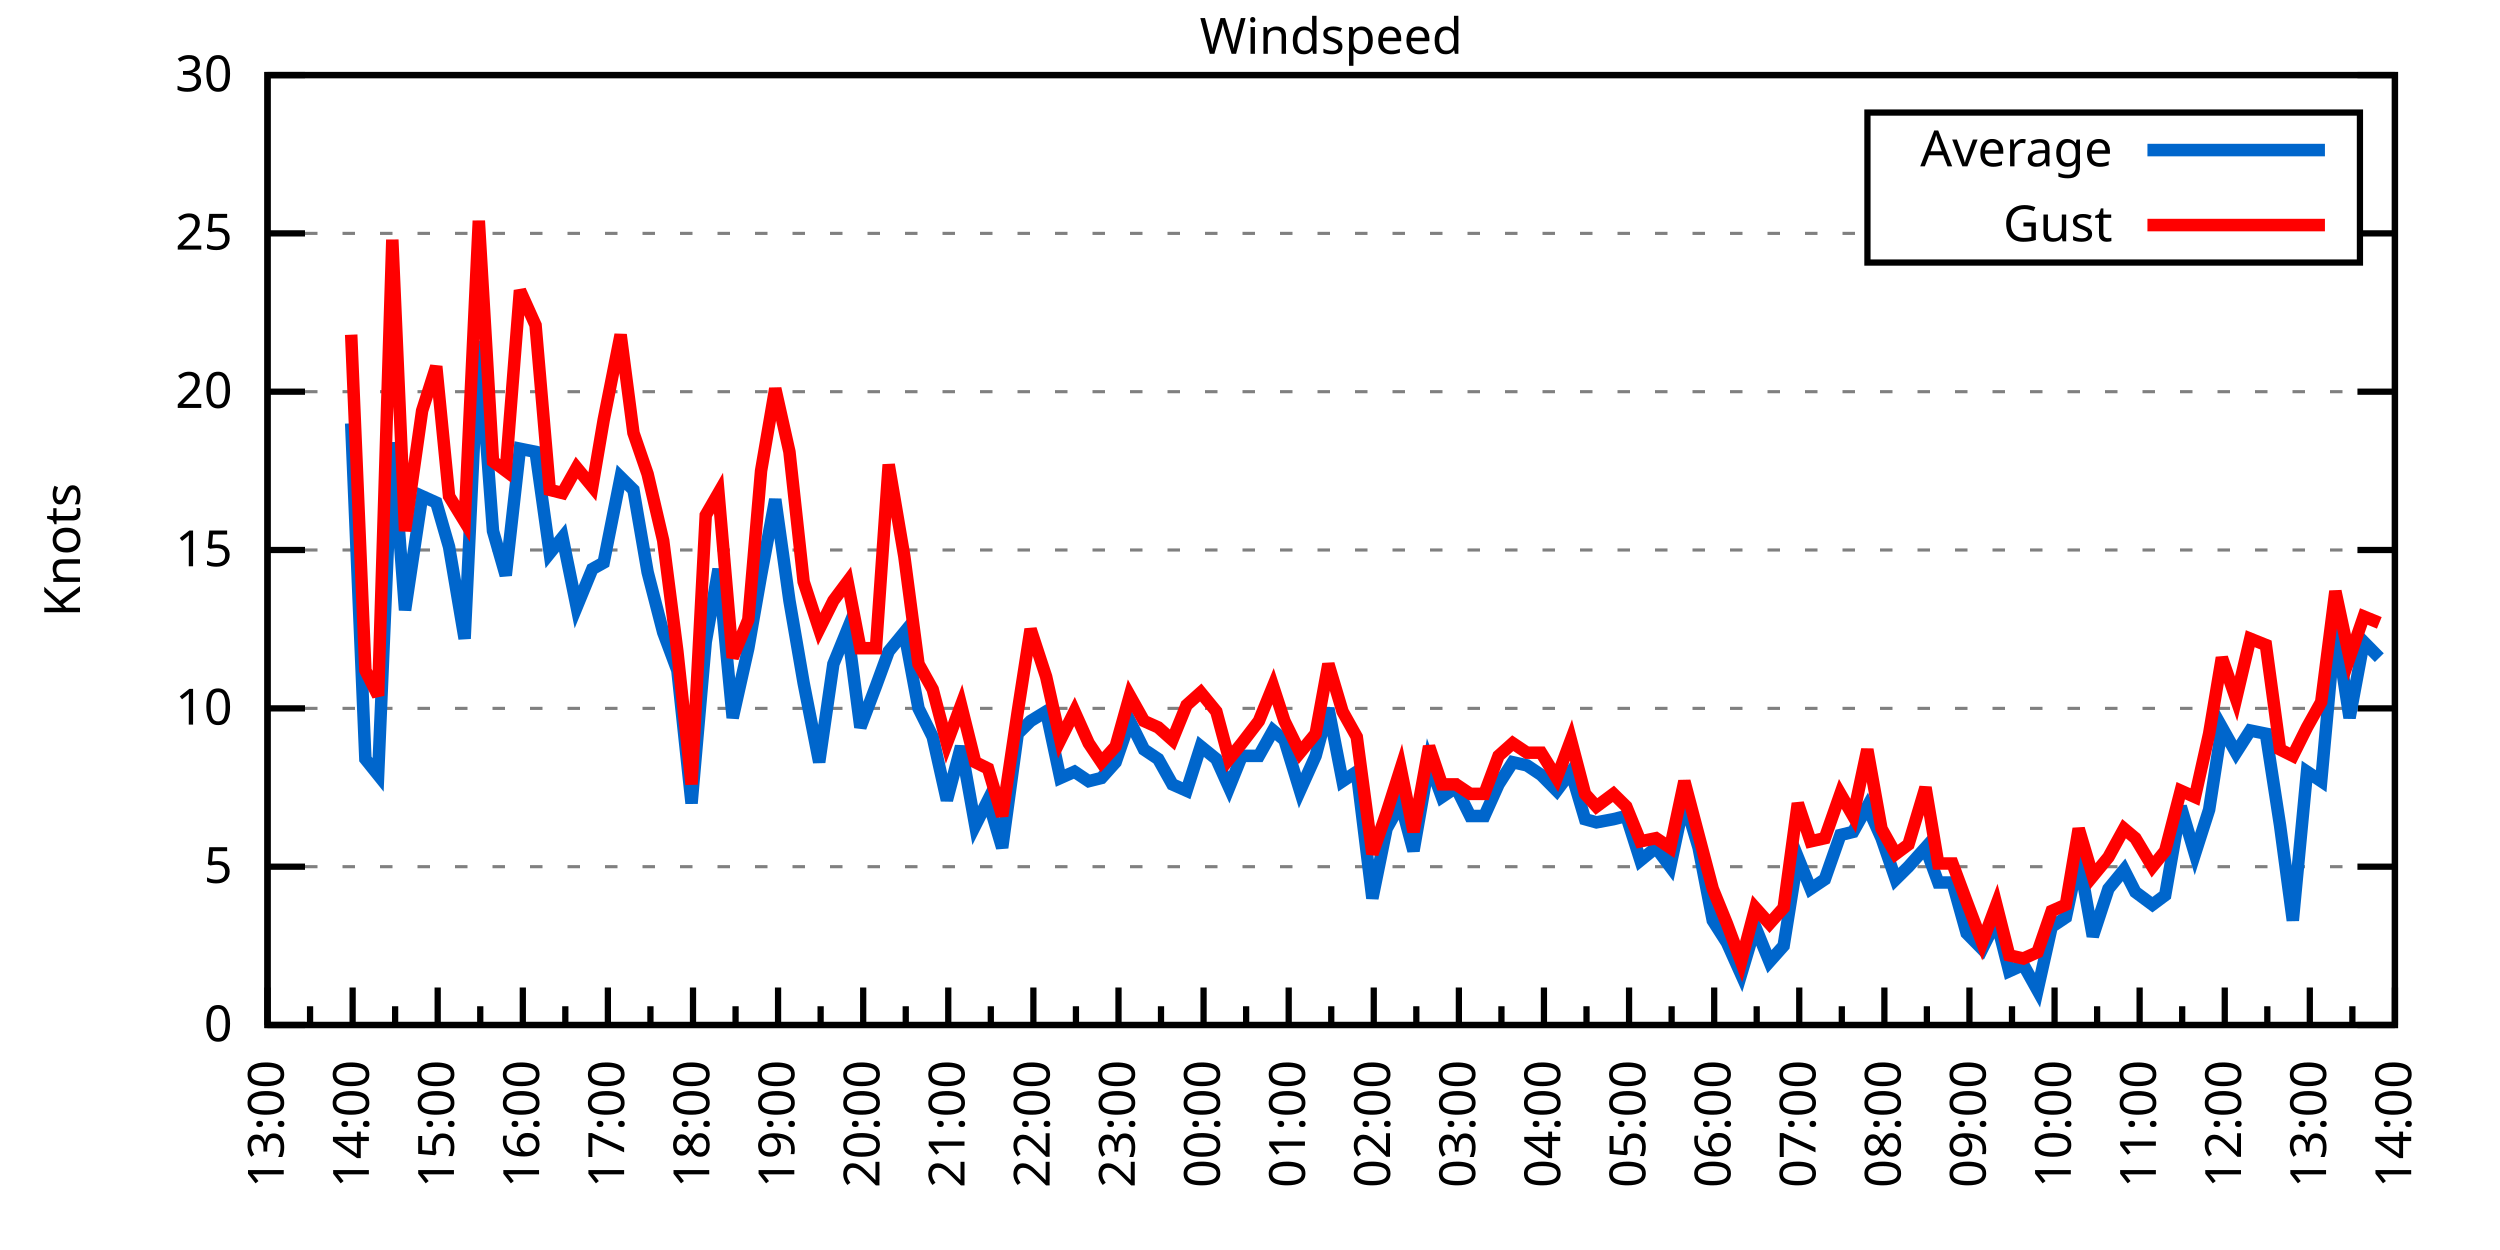
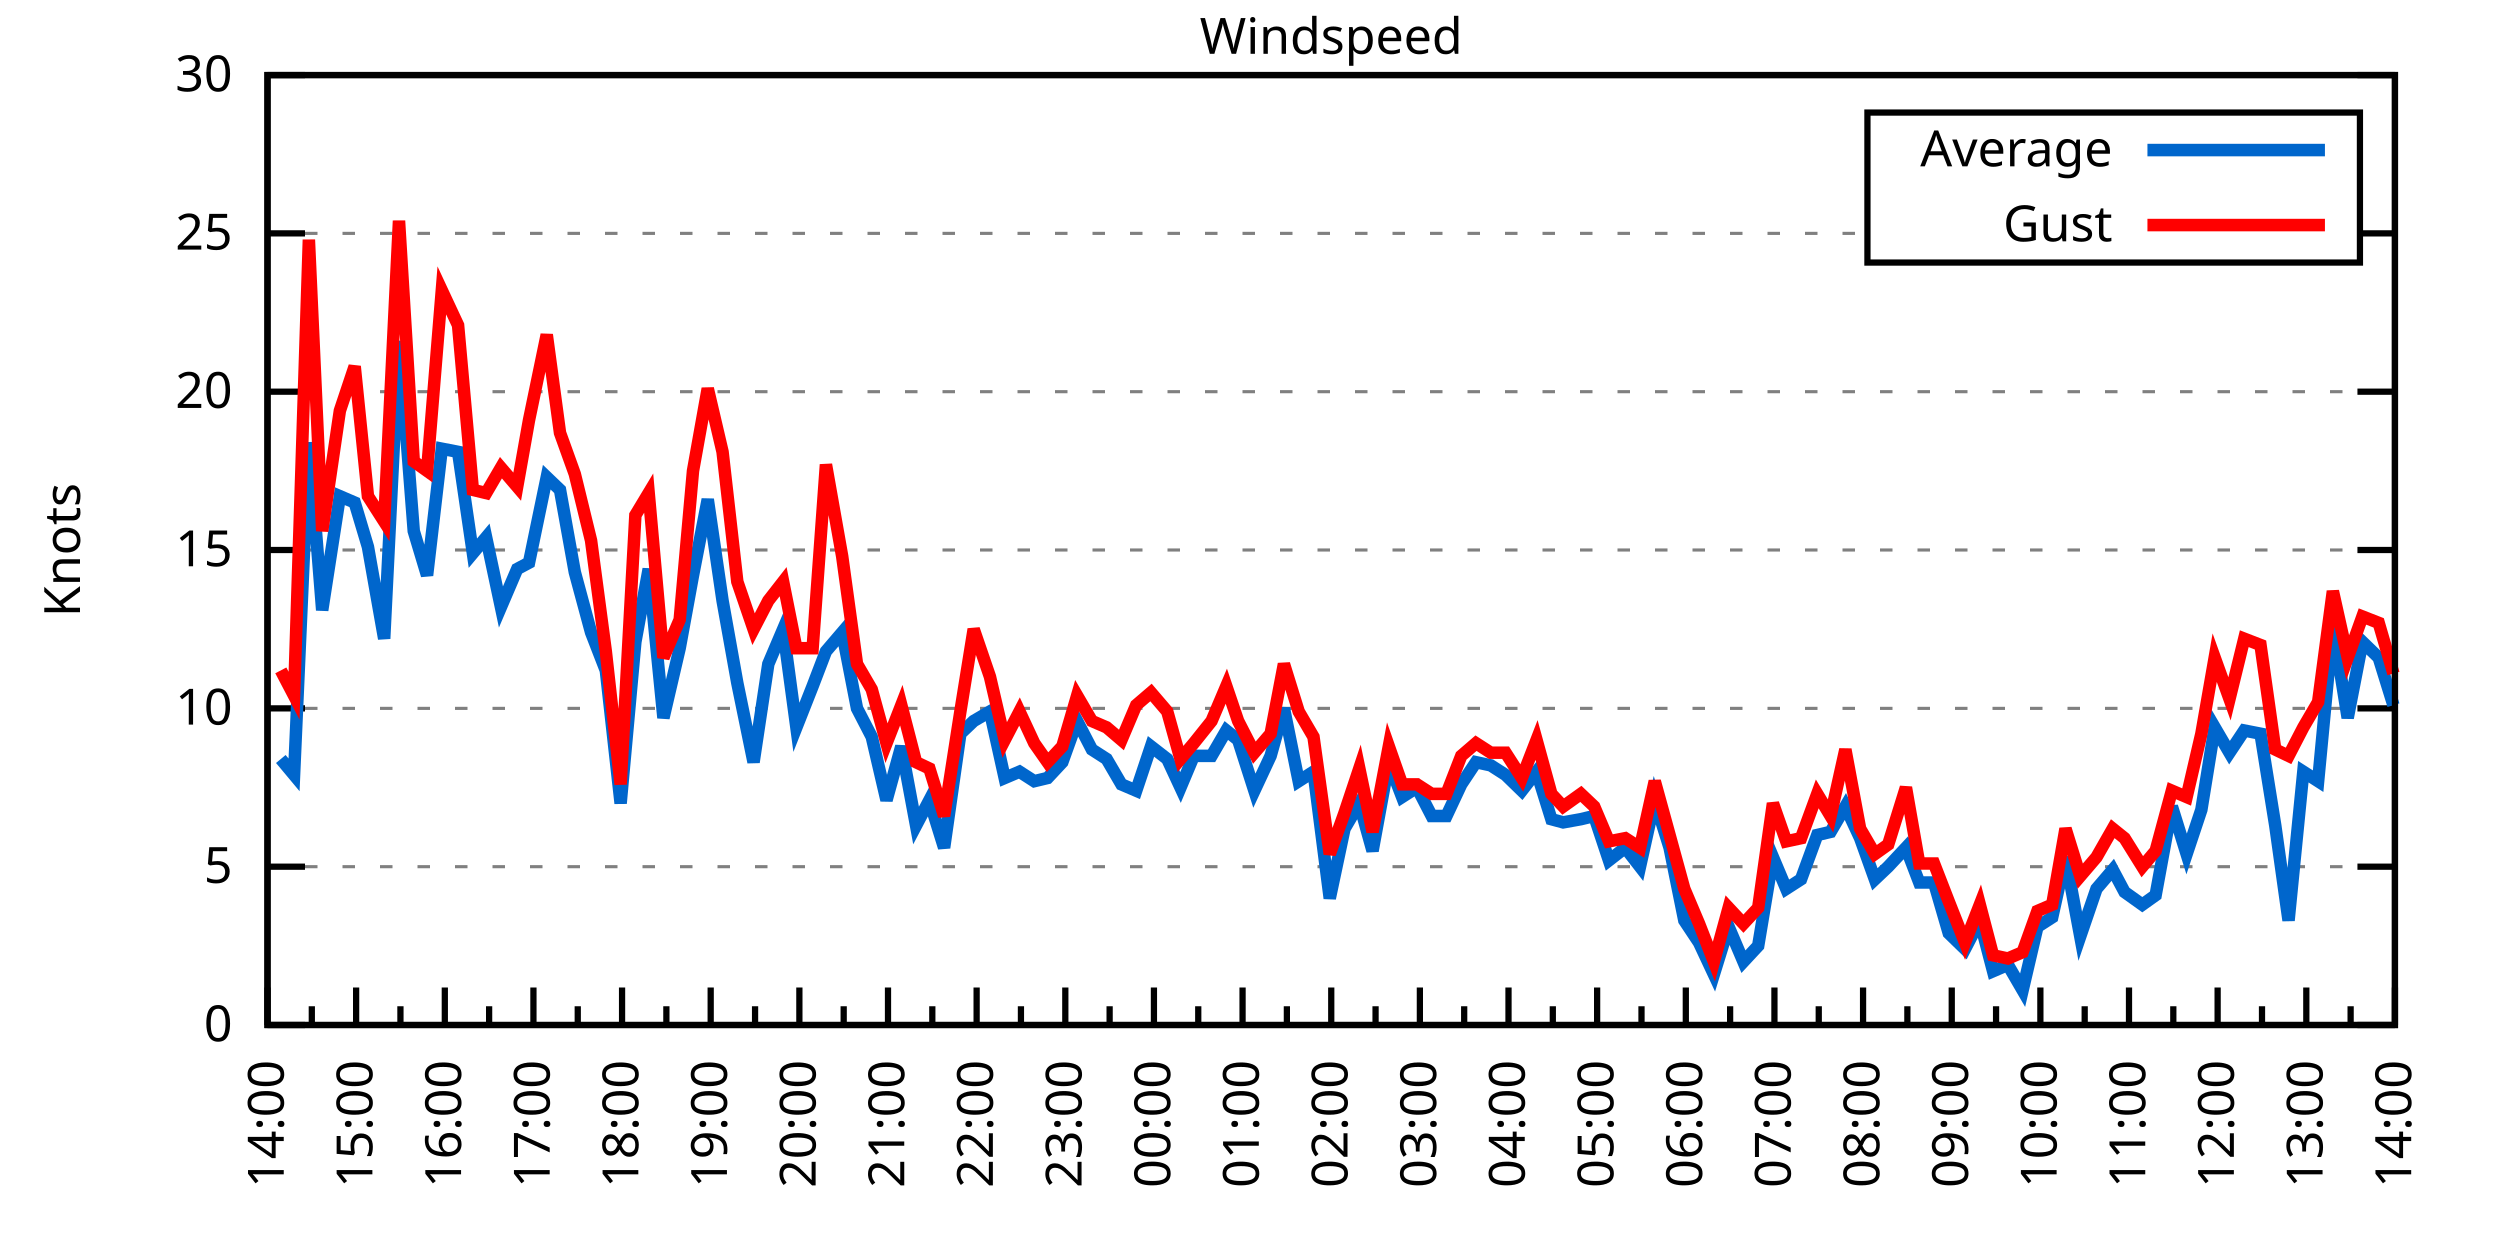
<svg xmlns="http://www.w3.org/2000/svg" xmlns:xlink="http://www.w3.org/1999/xlink" width="400" height="200" viewBox="0 0 400 200">
  <g id="gnuplot_canvas">
    <rect x="0" y="0" width="400" height="200" fill="none" />
    <defs>
      <circle id="gpDot" r="0.5" stroke-width="0.5" stroke="currentColor" />
      <path id="gpPt0" stroke-width="0.333" stroke="currentColor" d="M-1,0 h2 M0,-1 v2" />
      <path id="gpPt1" stroke-width="0.333" stroke="currentColor" d="M-1,-1 L1,1 M1,-1 L-1,1" />
      <path id="gpPt2" stroke-width="0.333" stroke="currentColor" d="M-1,0 L1,0 M0,-1 L0,1 M-1,-1 L1,1 M-1,1 L1,-1" />
      <rect id="gpPt3" stroke-width="0.333" stroke="currentColor" x="-1" y="-1" width="2" height="2" />
      <rect id="gpPt4" stroke-width="0.333" stroke="currentColor" fill="currentColor" x="-1" y="-1" width="2" height="2" />
      <circle id="gpPt5" stroke-width="0.333" stroke="currentColor" cx="0" cy="0" r="1" />
      <use xlink:href="#gpPt5" id="gpPt6" fill="currentColor" stroke="none" />
      <path id="gpPt7" stroke-width="0.333" stroke="currentColor" d="M0,-1.33 L-1.33,0.67 L1.33,0.67 z" />
      <use xlink:href="#gpPt7" id="gpPt8" fill="currentColor" stroke="none" />
      <use xlink:href="#gpPt7" id="gpPt9" stroke="currentColor" transform="rotate(180)" />
      <use xlink:href="#gpPt9" id="gpPt10" fill="currentColor" stroke="none" />
      <use xlink:href="#gpPt3" id="gpPt11" stroke="currentColor" transform="rotate(45)" />
      <use xlink:href="#gpPt11" id="gpPt12" fill="currentColor" stroke="none" />
      <path id="gpPt13" stroke-width="0.333" stroke="currentColor" d="M0,1.330 L1.265,0.411 L0.782,-1.067 L-0.782,-1.076 L-1.265,0.411 z" />
      <use xlink:href="#gpPt13" id="gpPt14" fill="currentColor" stroke="none" />
      <filter id="textbox" filterUnits="objectBoundingBox" x="0" y="0" height="1" width="1">
        <feFlood flood-color="white" flood-opacity="1" result="bgnd" />
        <feComposite in="SourceGraphic" in2="bgnd" operator="atop" />
      </filter>
      <filter id="greybox" filterUnits="objectBoundingBox" x="0" y="0" height="1" width="1">
        <feFlood flood-color="lightgrey" flood-opacity="1" result="grey" />
        <feComposite in="SourceGraphic" in2="grey" operator="atop" />
      </filter>
    </defs>
    <g fill="none" color="white" stroke="currentColor" stroke-width="1.00" stroke-linecap="butt" stroke-linejoin="miter">
</g>
    <g fill="none" color="black" stroke="currentColor" stroke-width="1.00" stroke-linecap="butt" stroke-linejoin="miter">
      <g stroke="none" shape-rendering="crispEdges">
        <polygon fill="rgb(255, 255, 255)" points="42.80,164.00 383.18,164.00 383.18,12.02 42.80,12.02 " />
      </g>
    </g>
    <g fill="none" color="black" stroke="currentColor" stroke-width="1.00" stroke-linecap="butt" stroke-linejoin="miter">
</g>
    <g fill="none" color="black" stroke="black" stroke-width="0.50" stroke-linecap="butt" stroke-linejoin="miter">
</g>
    <g fill="none" color="gray" stroke="currentColor" stroke-width="0.50" stroke-linecap="butt" stroke-linejoin="miter">
      <path stroke="gray" stroke-dasharray="2,4" class="gridline" d="M42.80,164.00 L383.19,164.00  " />
    </g>
    <g fill="none" color="gray" stroke="gray" stroke-width="1.00" stroke-linecap="butt" stroke-linejoin="miter">
</g>
    <g fill="none" color="black" stroke="currentColor" stroke-width="1.00" stroke-linecap="butt" stroke-linejoin="miter">
      <path stroke="black" d="M42.80,164.00 L48.80,164.00 M383.19,164.00 L377.19,164.00  " />
      <g transform="translate(37.20,166.60)" stroke="none" fill="black" font-family="Sans" font-size="8.00" text-anchor="end">
        <text>
          <tspan font-family="Sans"> 0</tspan>
        </text>
      </g>
    </g>
    <g fill="none" color="black" stroke="currentColor" stroke-width="1.00" stroke-linecap="butt" stroke-linejoin="miter">
</g>
    <g fill="none" color="black" stroke="black" stroke-width="0.50" stroke-linecap="butt" stroke-linejoin="miter">
</g>
    <g fill="none" color="gray" stroke="currentColor" stroke-width="0.50" stroke-linecap="butt" stroke-linejoin="miter">
      <path stroke="gray" stroke-dasharray="2,4" class="gridline" d="M42.80,138.67 L383.19,138.67  " />
    </g>
    <g fill="none" color="gray" stroke="gray" stroke-width="1.00" stroke-linecap="butt" stroke-linejoin="miter">
</g>
    <g fill="none" color="black" stroke="currentColor" stroke-width="1.00" stroke-linecap="butt" stroke-linejoin="miter">
      <path stroke="black" d="M42.80,138.67 L48.80,138.67 M383.19,138.67 L377.19,138.67  " />
      <g transform="translate(37.20,141.27)" stroke="none" fill="black" font-family="Sans" font-size="8.00" text-anchor="end">
        <text>
          <tspan font-family="Sans"> 5</tspan>
        </text>
      </g>
    </g>
    <g fill="none" color="black" stroke="currentColor" stroke-width="1.00" stroke-linecap="butt" stroke-linejoin="miter">
</g>
    <g fill="none" color="black" stroke="black" stroke-width="0.50" stroke-linecap="butt" stroke-linejoin="miter">
</g>
    <g fill="none" color="gray" stroke="currentColor" stroke-width="0.50" stroke-linecap="butt" stroke-linejoin="miter">
      <path stroke="gray" stroke-dasharray="2,4" class="gridline" d="M42.80,113.34 L383.19,113.34  " />
    </g>
    <g fill="none" color="gray" stroke="gray" stroke-width="1.00" stroke-linecap="butt" stroke-linejoin="miter">
</g>
    <g fill="none" color="black" stroke="currentColor" stroke-width="1.00" stroke-linecap="butt" stroke-linejoin="miter">
      <path stroke="black" d="M42.80,113.34 L48.80,113.34 M383.19,113.34 L377.19,113.34  " />
      <g transform="translate(37.20,115.94)" stroke="none" fill="black" font-family="Sans" font-size="8.00" text-anchor="end">
        <text>
          <tspan font-family="Sans"> 10</tspan>
        </text>
      </g>
    </g>
    <g fill="none" color="black" stroke="currentColor" stroke-width="1.00" stroke-linecap="butt" stroke-linejoin="miter">
</g>
    <g fill="none" color="black" stroke="black" stroke-width="0.50" stroke-linecap="butt" stroke-linejoin="miter">
</g>
    <g fill="none" color="gray" stroke="currentColor" stroke-width="0.50" stroke-linecap="butt" stroke-linejoin="miter">
      <path stroke="gray" stroke-dasharray="2,4" class="gridline" d="M42.80,88.00 L383.19,88.00  " />
    </g>
    <g fill="none" color="gray" stroke="gray" stroke-width="1.00" stroke-linecap="butt" stroke-linejoin="miter">
</g>
    <g fill="none" color="black" stroke="currentColor" stroke-width="1.00" stroke-linecap="butt" stroke-linejoin="miter">
      <path stroke="black" d="M42.80,88.00 L48.80,88.00 M383.19,88.00 L377.19,88.00  " />
      <g transform="translate(37.20,90.60)" stroke="none" fill="black" font-family="Sans" font-size="8.00" text-anchor="end">
        <text>
          <tspan font-family="Sans"> 15</tspan>
        </text>
      </g>
    </g>
    <g fill="none" color="black" stroke="currentColor" stroke-width="1.00" stroke-linecap="butt" stroke-linejoin="miter">
</g>
    <g fill="none" color="black" stroke="black" stroke-width="0.50" stroke-linecap="butt" stroke-linejoin="miter">
</g>
    <g fill="none" color="gray" stroke="currentColor" stroke-width="0.50" stroke-linecap="butt" stroke-linejoin="miter">
      <path stroke="gray" stroke-dasharray="2,4" class="gridline" d="M42.80,62.67 L383.19,62.67  " />
    </g>
    <g fill="none" color="gray" stroke="gray" stroke-width="1.00" stroke-linecap="butt" stroke-linejoin="miter">
</g>
    <g fill="none" color="black" stroke="currentColor" stroke-width="1.00" stroke-linecap="butt" stroke-linejoin="miter">
      <path stroke="black" d="M42.80,62.67 L48.80,62.67 M383.19,62.67 L377.19,62.67  " />
      <g transform="translate(37.20,65.27)" stroke="none" fill="black" font-family="Sans" font-size="8.00" text-anchor="end">
        <text>
          <tspan font-family="Sans"> 20</tspan>
        </text>
      </g>
    </g>
    <g fill="none" color="black" stroke="currentColor" stroke-width="1.00" stroke-linecap="butt" stroke-linejoin="miter">
</g>
    <g fill="none" color="black" stroke="black" stroke-width="0.50" stroke-linecap="butt" stroke-linejoin="miter">
</g>
    <g fill="none" color="gray" stroke="currentColor" stroke-width="0.50" stroke-linecap="butt" stroke-linejoin="miter">
      <path stroke="gray" stroke-dasharray="2,4" class="gridline" d="M42.80,37.34 L298.79,37.34 M377.59,37.34 L383.19,37.34  " />
    </g>
    <g fill="none" color="gray" stroke="gray" stroke-width="1.00" stroke-linecap="butt" stroke-linejoin="miter">
</g>
    <g fill="none" color="black" stroke="currentColor" stroke-width="1.00" stroke-linecap="butt" stroke-linejoin="miter">
      <path stroke="black" d="M42.80,37.34 L48.80,37.34 M383.19,37.34 L377.19,37.34  " />
      <g transform="translate(37.20,39.94)" stroke="none" fill="black" font-family="Sans" font-size="8.00" text-anchor="end">
        <text>
          <tspan font-family="Sans"> 25</tspan>
        </text>
      </g>
    </g>
    <g fill="none" color="black" stroke="currentColor" stroke-width="1.00" stroke-linecap="butt" stroke-linejoin="miter">
</g>
    <g fill="none" color="black" stroke="black" stroke-width="0.50" stroke-linecap="butt" stroke-linejoin="miter">
</g>
    <g fill="none" color="gray" stroke="currentColor" stroke-width="0.50" stroke-linecap="butt" stroke-linejoin="miter">
      <path stroke="gray" stroke-dasharray="2,4" class="gridline" d="M42.80,12.01 L383.19,12.01  " />
    </g>
    <g fill="none" color="gray" stroke="gray" stroke-width="1.00" stroke-linecap="butt" stroke-linejoin="miter">
</g>
    <g fill="none" color="black" stroke="currentColor" stroke-width="1.00" stroke-linecap="butt" stroke-linejoin="miter">
      <path stroke="black" d="M42.80,12.01 L48.80,12.01 M383.19,12.01 L377.19,12.01  " />
      <g transform="translate(37.20,14.61)" stroke="none" fill="black" font-family="Sans" font-size="8.00" text-anchor="end">
        <text>
          <tspan font-family="Sans"> 30</tspan>
        </text>
      </g>
    </g>
    <g fill="none" color="black" stroke="currentColor" stroke-width="1.00" stroke-linecap="butt" stroke-linejoin="miter">
      <path stroke="black" d="M42.80,164.00 L42.80,158.00  " />
      <g transform="translate(45.40,169.60) rotate(270)" stroke="none" fill="black" font-family="Sans" font-size="8.00" text-anchor="end">
        <text>
+           <tspan font-family="Sans">14:00</tspan>
+         </text>
+       </g>
+     </g>
+     <g fill="none" color="black" stroke="currentColor" stroke-width="1.00" stroke-linecap="butt" stroke-linejoin="miter">
+       <path stroke="black" d="M49.89,164.00 L49.89,161.00 M56.98,164.00 L56.98,158.00  " />
+       <g transform="translate(59.58,169.60) rotate(270)" stroke="none" fill="black" font-family="Sans" font-size="8.00" text-anchor="end">
+         <text>
+           <tspan font-family="Sans">15:00</tspan>
+         </text>
+       </g>
+     </g>
+     <g fill="none" color="black" stroke="currentColor" stroke-width="1.00" stroke-linecap="butt" stroke-linejoin="miter">
+       <path stroke="black" d="M64.07,164.00 L64.07,161.00 M71.17,164.00 L71.17,158.00  " />
+       <g transform="translate(73.77,169.60) rotate(270)" stroke="none" fill="black" font-family="Sans" font-size="8.00" text-anchor="end">
+         <text>
+           <tspan font-family="Sans">16:00</tspan>
+         </text>
+       </g>
+     </g>
+     <g fill="none" color="black" stroke="currentColor" stroke-width="1.00" stroke-linecap="butt" stroke-linejoin="miter">
+       <path stroke="black" d="M78.26,164.00 L78.26,161.00 M85.35,164.00 L85.35,158.00  " />
+       <g transform="translate(87.95,169.60) rotate(270)" stroke="none" fill="black" font-family="Sans" font-size="8.00" text-anchor="end">
+         <text>
+           <tspan font-family="Sans">17:00</tspan>
+         </text>
+       </g>
+     </g>
+     <g fill="none" color="black" stroke="currentColor" stroke-width="1.00" stroke-linecap="butt" stroke-linejoin="miter">
+       <path stroke="black" d="M92.44,164.00 L92.44,161.00 M99.53,164.00 L99.53,158.00  " />
+       <g transform="translate(102.13,169.60) rotate(270)" stroke="none" fill="black" font-family="Sans" font-size="8.00" text-anchor="end">
+         <text>
+           <tspan font-family="Sans">18:00</tspan>
+         </text>
+       </g>
+     </g>
+     <g fill="none" color="black" stroke="currentColor" stroke-width="1.00" stroke-linecap="butt" stroke-linejoin="miter">
+       <path stroke="black" d="M106.62,164.00 L106.62,161.00 M113.71,164.00 L113.71,158.00  " />
+       <g transform="translate(116.31,169.60) rotate(270)" stroke="none" fill="black" font-family="Sans" font-size="8.00" text-anchor="end">
+         <text>
+           <tspan font-family="Sans">19:00</tspan>
+         </text>
+       </g>
+     </g>
+     <g fill="none" color="black" stroke="currentColor" stroke-width="1.00" stroke-linecap="butt" stroke-linejoin="miter">
+       <path stroke="black" d="M120.81,164.00 L120.81,161.00 M127.90,164.00 L127.90,158.00  " />
+       <g transform="translate(130.50,169.60) rotate(270)" stroke="none" fill="black" font-family="Sans" font-size="8.00" text-anchor="end">
+         <text>
+           <tspan font-family="Sans">20:00</tspan>
+         </text>
+       </g>
+     </g>
+     <g fill="none" color="black" stroke="currentColor" stroke-width="1.00" stroke-linecap="butt" stroke-linejoin="miter">
+       <path stroke="black" d="M134.99,164.00 L134.99,161.00 M142.08,164.00 L142.08,158.00  " />
+       <g transform="translate(144.68,169.60) rotate(270)" stroke="none" fill="black" font-family="Sans" font-size="8.00" text-anchor="end">
+         <text>
+           <tspan font-family="Sans">21:00</tspan>
+         </text>
+       </g>
+     </g>
+     <g fill="none" color="black" stroke="currentColor" stroke-width="1.00" stroke-linecap="butt" stroke-linejoin="miter">
+       <path stroke="black" d="M149.17,164.00 L149.17,161.00 M156.26,164.00 L156.26,158.00  " />
+       <g transform="translate(158.86,169.60) rotate(270)" stroke="none" fill="black" font-family="Sans" font-size="8.00" text-anchor="end">
+         <text>
+           <tspan font-family="Sans">22:00</tspan>
+         </text>
+       </g>
+     </g>
+     <g fill="none" color="black" stroke="currentColor" stroke-width="1.00" stroke-linecap="butt" stroke-linejoin="miter">
+       <path stroke="black" d="M163.35,164.00 L163.35,161.00 M170.45,164.00 L170.45,158.00  " />
+       <g transform="translate(173.05,169.60) rotate(270)" stroke="none" fill="black" font-family="Sans" font-size="8.00" text-anchor="end">
+         <text>
+           <tspan font-family="Sans">23:00</tspan>
+         </text>
+       </g>
+     </g>
+     <g fill="none" color="black" stroke="currentColor" stroke-width="1.00" stroke-linecap="butt" stroke-linejoin="miter">
+       <path stroke="black" d="M177.54,164.00 L177.54,161.00 M184.63,164.00 L184.63,158.00  " />
+       <g transform="translate(187.23,169.60) rotate(270)" stroke="none" fill="black" font-family="Sans" font-size="8.00" text-anchor="end">
+         <text>
+           <tspan font-family="Sans">00:00</tspan>
+         </text>
+       </g>
+     </g>
+     <g fill="none" color="black" stroke="currentColor" stroke-width="1.00" stroke-linecap="butt" stroke-linejoin="miter">
+       <path stroke="black" d="M191.72,164.00 L191.72,161.00 M198.81,164.00 L198.81,158.00  " />
+       <g transform="translate(201.41,169.60) rotate(270)" stroke="none" fill="black" font-family="Sans" font-size="8.00" text-anchor="end">
+         <text>
+           <tspan font-family="Sans">01:00</tspan>
+         </text>
+       </g>
+     </g>
+     <g fill="none" color="black" stroke="currentColor" stroke-width="1.00" stroke-linecap="butt" stroke-linejoin="miter">
+       <path stroke="black" d="M205.90,164.00 L205.90,161.00 M213.00,164.00 L213.00,158.00  " />
+       <g transform="translate(215.60,169.60) rotate(270)" stroke="none" fill="black" font-family="Sans" font-size="8.00" text-anchor="end">
+         <text>
+           <tspan font-family="Sans">02:00</tspan>
+         </text>
+       </g>
+     </g>
+     <g fill="none" color="black" stroke="currentColor" stroke-width="1.00" stroke-linecap="butt" stroke-linejoin="miter">
+       <path stroke="black" d="M220.09,164.00 L220.09,161.00 M227.18,164.00 L227.18,158.00  " />
+       <g transform="translate(229.78,169.60) rotate(270)" stroke="none" fill="black" font-family="Sans" font-size="8.00" text-anchor="end">
+         <text>
+           <tspan font-family="Sans">03:00</tspan>
+         </text>
+       </g>
+     </g>
+     <g fill="none" color="black" stroke="currentColor" stroke-width="1.00" stroke-linecap="butt" stroke-linejoin="miter">
+       <path stroke="black" d="M234.27,164.00 L234.27,161.00 M241.36,164.00 L241.36,158.00  " />
+       <g transform="translate(243.96,169.60) rotate(270)" stroke="none" fill="black" font-family="Sans" font-size="8.00" text-anchor="end">
+         <text>
+           <tspan font-family="Sans">04:00</tspan>
+         </text>
+       </g>
+     </g>
+     <g fill="none" color="black" stroke="currentColor" stroke-width="1.00" stroke-linecap="butt" stroke-linejoin="miter">
+       <path stroke="black" d="M248.45,164.00 L248.45,161.00 M255.54,164.00 L255.54,158.00  " />
+       <g transform="translate(258.14,169.60) rotate(270)" stroke="none" fill="black" font-family="Sans" font-size="8.00" text-anchor="end">
+         <text>
+           <tspan font-family="Sans">05:00</tspan>
+         </text>
+       </g>
+     </g>
+     <g fill="none" color="black" stroke="currentColor" stroke-width="1.00" stroke-linecap="butt" stroke-linejoin="miter">
+       <path stroke="black" d="M262.64,164.00 L262.64,161.00 M269.73,164.00 L269.73,158.00  " />
+       <g transform="translate(272.33,169.60) rotate(270)" stroke="none" fill="black" font-family="Sans" font-size="8.00" text-anchor="end">
+         <text>
+           <tspan font-family="Sans">06:00</tspan>
+         </text>
+       </g>
+     </g>
+     <g fill="none" color="black" stroke="currentColor" stroke-width="1.00" stroke-linecap="butt" stroke-linejoin="miter">
+       <path stroke="black" d="M276.82,164.00 L276.82,161.00 M283.91,164.00 L283.91,158.00  " />
+       <g transform="translate(286.51,169.60) rotate(270)" stroke="none" fill="black" font-family="Sans" font-size="8.00" text-anchor="end">
+         <text>
+           <tspan font-family="Sans">07:00</tspan>
+         </text>
+       </g>
+     </g>
+     <g fill="none" color="black" stroke="currentColor" stroke-width="1.00" stroke-linecap="butt" stroke-linejoin="miter">
+       <path stroke="black" d="M291.00,164.00 L291.00,161.00 M298.09,164.00 L298.09,158.00  " />
+       <g transform="translate(300.69,169.60) rotate(270)" stroke="none" fill="black" font-family="Sans" font-size="8.00" text-anchor="end">
+         <text>
+           <tspan font-family="Sans">08:00</tspan>
+         </text>
+       </g>
+     </g>
+     <g fill="none" color="black" stroke="currentColor" stroke-width="1.00" stroke-linecap="butt" stroke-linejoin="miter">
+       <path stroke="black" d="M305.18,164.00 L305.18,161.00 M312.28,164.00 L312.28,158.00  " />
+       <g transform="translate(314.88,169.60) rotate(270)" stroke="none" fill="black" font-family="Sans" font-size="8.00" text-anchor="end">
+         <text>
+           <tspan font-family="Sans">09:00</tspan>
+         </text>
+       </g>
+     </g>
+     <g fill="none" color="black" stroke="currentColor" stroke-width="1.00" stroke-linecap="butt" stroke-linejoin="miter">
+       <path stroke="black" d="M319.37,164.00 L319.37,161.00 M326.46,164.00 L326.46,158.00  " />
+       <g transform="translate(329.06,169.60) rotate(270)" stroke="none" fill="black" font-family="Sans" font-size="8.00" text-anchor="end">
+         <text>
+           <tspan font-family="Sans">10:00</tspan>
+         </text>
+       </g>
+     </g>
+     <g fill="none" color="black" stroke="currentColor" stroke-width="1.00" stroke-linecap="butt" stroke-linejoin="miter">
+       <path stroke="black" d="M333.55,164.00 L333.55,161.00 M340.64,164.00 L340.64,158.00  " />
+       <g transform="translate(343.24,169.60) rotate(270)" stroke="none" fill="black" font-family="Sans" font-size="8.00" text-anchor="end">
+         <text>
+           <tspan font-family="Sans">11:00</tspan>
+         </text>
+       </g>
+     </g>
+     <g fill="none" color="black" stroke="currentColor" stroke-width="1.00" stroke-linecap="butt" stroke-linejoin="miter">
+       <path stroke="black" d="M347.73,164.00 L347.73,161.00 M354.82,164.00 L354.82,158.00  " />
+       <g transform="translate(357.42,169.60) rotate(270)" stroke="none" fill="black" font-family="Sans" font-size="8.00" text-anchor="end">
+         <text>
+           <tspan font-family="Sans">12:00</tspan>
+         </text>
+       </g>
+     </g>
+     <g fill="none" color="black" stroke="currentColor" stroke-width="1.00" stroke-linecap="butt" stroke-linejoin="miter">
+       <path stroke="black" d="M361.92,164.00 L361.92,161.00 M369.01,164.00 L369.01,158.00  " />
+       <g transform="translate(371.61,169.60) rotate(270)" stroke="none" fill="black" font-family="Sans" font-size="8.00" text-anchor="end">
+         <text>
          <tspan font-family="Sans">13:00</tspan>
        </text>
      </g>
    </g>
    <g fill="none" color="black" stroke="currentColor" stroke-width="1.00" stroke-linecap="butt" stroke-linejoin="miter">
-       <path stroke="black" d="M49.61,164.00 L49.61,161.00 M56.42,164.00 L56.42,158.00  " />
-       <g transform="translate(59.02,169.60) rotate(270)" stroke="none" fill="black" font-family="Sans" font-size="8.00" text-anchor="end">
-         <text>
-           <tspan font-family="Sans">14:00</tspan>
-         </text>
-       </g>
-     </g>
-     <g fill="none" color="black" stroke="currentColor" stroke-width="1.00" stroke-linecap="butt" stroke-linejoin="miter">
-       <path stroke="black" d="M63.22,164.00 L63.22,161.00 M70.03,164.00 L70.03,158.00  " />
-       <g transform="translate(72.63,169.60) rotate(270)" stroke="none" fill="black" font-family="Sans" font-size="8.00" text-anchor="end">
-         <text>
-           <tspan font-family="Sans">15:00</tspan>
-         </text>
-       </g>
-     </g>
-     <g fill="none" color="black" stroke="currentColor" stroke-width="1.00" stroke-linecap="butt" stroke-linejoin="miter">
-       <path stroke="black" d="M76.84,164.00 L76.84,161.00 M83.65,164.00 L83.65,158.00  " />
-       <g transform="translate(86.25,169.60) rotate(270)" stroke="none" fill="black" font-family="Sans" font-size="8.00" text-anchor="end">
-         <text>
-           <tspan font-family="Sans">16:00</tspan>
-         </text>
-       </g>
-     </g>
-     <g fill="none" color="black" stroke="currentColor" stroke-width="1.00" stroke-linecap="butt" stroke-linejoin="miter">
-       <path stroke="black" d="M90.45,164.00 L90.45,161.00 M97.26,164.00 L97.26,158.00  " />
-       <g transform="translate(99.86,169.60) rotate(270)" stroke="none" fill="black" font-family="Sans" font-size="8.00" text-anchor="end">
-         <text>
-           <tspan font-family="Sans">17:00</tspan>
-         </text>
-       </g>
-     </g>
-     <g fill="none" color="black" stroke="currentColor" stroke-width="1.00" stroke-linecap="butt" stroke-linejoin="miter">
-       <path stroke="black" d="M104.07,164.00 L104.07,161.00 M110.88,164.00 L110.88,158.00  " />
-       <g transform="translate(113.48,169.60) rotate(270)" stroke="none" fill="black" font-family="Sans" font-size="8.00" text-anchor="end">
-         <text>
-           <tspan font-family="Sans">18:00</tspan>
-         </text>
-       </g>
-     </g>
-     <g fill="none" color="black" stroke="currentColor" stroke-width="1.00" stroke-linecap="butt" stroke-linejoin="miter">
-       <path stroke="black" d="M117.69,164.00 L117.69,161.00 M124.49,164.00 L124.49,158.00  " />
-       <g transform="translate(127.09,169.60) rotate(270)" stroke="none" fill="black" font-family="Sans" font-size="8.00" text-anchor="end">
-         <text>
-           <tspan font-family="Sans">19:00</tspan>
-         </text>
-       </g>
-     </g>
-     <g fill="none" color="black" stroke="currentColor" stroke-width="1.00" stroke-linecap="butt" stroke-linejoin="miter">
-       <path stroke="black" d="M131.30,164.00 L131.30,161.00 M138.11,164.00 L138.11,158.00  " />
-       <g transform="translate(140.71,169.60) rotate(270)" stroke="none" fill="black" font-family="Sans" font-size="8.00" text-anchor="end">
-         <text>
-           <tspan font-family="Sans">20:00</tspan>
-         </text>
-       </g>
-     </g>
-     <g fill="none" color="black" stroke="currentColor" stroke-width="1.00" stroke-linecap="butt" stroke-linejoin="miter">
-       <path stroke="black" d="M144.92,164.00 L144.92,161.00 M151.72,164.00 L151.72,158.00  " />
-       <g transform="translate(154.32,169.60) rotate(270)" stroke="none" fill="black" font-family="Sans" font-size="8.00" text-anchor="end">
-         <text>
-           <tspan font-family="Sans">21:00</tspan>
-         </text>
-       </g>
-     </g>
-     <g fill="none" color="black" stroke="currentColor" stroke-width="1.00" stroke-linecap="butt" stroke-linejoin="miter">
-       <path stroke="black" d="M158.53,164.00 L158.53,161.00 M165.34,164.00 L165.34,158.00  " />
-       <g transform="translate(167.94,169.60) rotate(270)" stroke="none" fill="black" font-family="Sans" font-size="8.00" text-anchor="end">
-         <text>
-           <tspan font-family="Sans">22:00</tspan>
-         </text>
-       </g>
-     </g>
-     <g fill="none" color="black" stroke="currentColor" stroke-width="1.00" stroke-linecap="butt" stroke-linejoin="miter">
-       <path stroke="black" d="M172.15,164.00 L172.15,161.00 M178.96,164.00 L178.96,158.00  " />
-       <g transform="translate(181.56,169.60) rotate(270)" stroke="none" fill="black" font-family="Sans" font-size="8.00" text-anchor="end">
-         <text>
-           <tspan font-family="Sans">23:00</tspan>
-         </text>
-       </g>
-     </g>
-     <g fill="none" color="black" stroke="currentColor" stroke-width="1.00" stroke-linecap="butt" stroke-linejoin="miter">
-       <path stroke="black" d="M185.76,164.00 L185.76,161.00 M192.57,164.00 L192.57,158.00  " />
-       <g transform="translate(195.17,169.60) rotate(270)" stroke="none" fill="black" font-family="Sans" font-size="8.00" text-anchor="end">
-         <text>
-           <tspan font-family="Sans">00:00</tspan>
-         </text>
-       </g>
-     </g>
-     <g fill="none" color="black" stroke="currentColor" stroke-width="1.00" stroke-linecap="butt" stroke-linejoin="miter">
-       <path stroke="black" d="M199.38,164.00 L199.38,161.00 M206.19,164.00 L206.19,158.00  " />
-       <g transform="translate(208.79,169.60) rotate(270)" stroke="none" fill="black" font-family="Sans" font-size="8.00" text-anchor="end">
-         <text>
-           <tspan font-family="Sans">01:00</tspan>
-         </text>
-       </g>
-     </g>
-     <g fill="none" color="black" stroke="currentColor" stroke-width="1.00" stroke-linecap="butt" stroke-linejoin="miter">
-       <path stroke="black" d="M213.00,164.00 L213.00,161.00 M219.80,164.00 L219.80,158.00  " />
-       <g transform="translate(222.40,169.60) rotate(270)" stroke="none" fill="black" font-family="Sans" font-size="8.00" text-anchor="end">
-         <text>
-           <tspan font-family="Sans">02:00</tspan>
-         </text>
-       </g>
-     </g>
-     <g fill="none" color="black" stroke="currentColor" stroke-width="1.00" stroke-linecap="butt" stroke-linejoin="miter">
-       <path stroke="black" d="M226.61,164.00 L226.61,161.00 M233.42,164.00 L233.42,158.00  " />
-       <g transform="translate(236.02,169.60) rotate(270)" stroke="none" fill="black" font-family="Sans" font-size="8.00" text-anchor="end">
-         <text>
-           <tspan font-family="Sans">03:00</tspan>
-         </text>
-       </g>
-     </g>
-     <g fill="none" color="black" stroke="currentColor" stroke-width="1.00" stroke-linecap="butt" stroke-linejoin="miter">
-       <path stroke="black" d="M240.23,164.00 L240.23,161.00 M247.03,164.00 L247.03,158.00  " />
-       <g transform="translate(249.63,169.60) rotate(270)" stroke="none" fill="black" font-family="Sans" font-size="8.00" text-anchor="end">
-         <text>
-           <tspan font-family="Sans">04:00</tspan>
-         </text>
-       </g>
-     </g>
-     <g fill="none" color="black" stroke="currentColor" stroke-width="1.00" stroke-linecap="butt" stroke-linejoin="miter">
-       <path stroke="black" d="M253.84,164.00 L253.84,161.00 M260.65,164.00 L260.65,158.00  " />
-       <g transform="translate(263.25,169.60) rotate(270)" stroke="none" fill="black" font-family="Sans" font-size="8.00" text-anchor="end">
-         <text>
-           <tspan font-family="Sans">05:00</tspan>
-         </text>
-       </g>
-     </g>
-     <g fill="none" color="black" stroke="currentColor" stroke-width="1.00" stroke-linecap="butt" stroke-linejoin="miter">
-       <path stroke="black" d="M267.46,164.00 L267.46,161.00 M274.27,164.00 L274.27,158.00  " />
-       <g transform="translate(276.87,169.60) rotate(270)" stroke="none" fill="black" font-family="Sans" font-size="8.00" text-anchor="end">
-         <text>
-           <tspan font-family="Sans">06:00</tspan>
-         </text>
-       </g>
-     </g>
-     <g fill="none" color="black" stroke="currentColor" stroke-width="1.00" stroke-linecap="butt" stroke-linejoin="miter">
-       <path stroke="black" d="M281.07,164.00 L281.07,161.00 M287.88,164.00 L287.88,158.00  " />
-       <g transform="translate(290.48,169.60) rotate(270)" stroke="none" fill="black" font-family="Sans" font-size="8.00" text-anchor="end">
-         <text>
-           <tspan font-family="Sans">07:00</tspan>
-         </text>
-       </g>
-     </g>
-     <g fill="none" color="black" stroke="currentColor" stroke-width="1.00" stroke-linecap="butt" stroke-linejoin="miter">
-       <path stroke="black" d="M294.69,164.00 L294.69,161.00 M301.50,164.00 L301.50,158.00  " />
-       <g transform="translate(304.10,169.60) rotate(270)" stroke="none" fill="black" font-family="Sans" font-size="8.00" text-anchor="end">
-         <text>
-           <tspan font-family="Sans">08:00</tspan>
-         </text>
-       </g>
-     </g>
-     <g fill="none" color="black" stroke="currentColor" stroke-width="1.00" stroke-linecap="butt" stroke-linejoin="miter">
-       <path stroke="black" d="M308.30,164.00 L308.30,161.00 M315.11,164.00 L315.11,158.00  " />
-       <g transform="translate(317.71,169.60) rotate(270)" stroke="none" fill="black" font-family="Sans" font-size="8.00" text-anchor="end">
-         <text>
-           <tspan font-family="Sans">09:00</tspan>
-         </text>
-       </g>
-     </g>
-     <g fill="none" color="black" stroke="currentColor" stroke-width="1.00" stroke-linecap="butt" stroke-linejoin="miter">
-       <path stroke="black" d="M321.92,164.00 L321.92,161.00 M328.73,164.00 L328.73,158.00  " />
-       <g transform="translate(331.33,169.60) rotate(270)" stroke="none" fill="black" font-family="Sans" font-size="8.00" text-anchor="end">
-         <text>
-           <tspan font-family="Sans">10:00</tspan>
-         </text>
-       </g>
-     </g>
-     <g fill="none" color="black" stroke="currentColor" stroke-width="1.00" stroke-linecap="butt" stroke-linejoin="miter">
-       <path stroke="black" d="M335.54,164.00 L335.54,161.00 M342.34,164.00 L342.34,158.00  " />
-       <g transform="translate(344.94,169.60) rotate(270)" stroke="none" fill="black" font-family="Sans" font-size="8.00" text-anchor="end">
-         <text>
-           <tspan font-family="Sans">11:00</tspan>
-         </text>
-       </g>
-     </g>
-     <g fill="none" color="black" stroke="currentColor" stroke-width="1.00" stroke-linecap="butt" stroke-linejoin="miter">
-       <path stroke="black" d="M349.15,164.00 L349.15,161.00 M355.96,164.00 L355.96,158.00  " />
-       <g transform="translate(358.56,169.60) rotate(270)" stroke="none" fill="black" font-family="Sans" font-size="8.00" text-anchor="end">
-         <text>
-           <tspan font-family="Sans">12:00</tspan>
-         </text>
-       </g>
-     </g>
-     <g fill="none" color="black" stroke="currentColor" stroke-width="1.00" stroke-linecap="butt" stroke-linejoin="miter">
-       <path stroke="black" d="M362.77,164.00 L362.77,161.00 M369.57,164.00 L369.57,158.00  " />
-       <g transform="translate(372.17,169.60) rotate(270)" stroke="none" fill="black" font-family="Sans" font-size="8.00" text-anchor="end">
-         <text>
-           <tspan font-family="Sans">13:00</tspan>
-         </text>
-       </g>
-     </g>
-     <g fill="none" color="black" stroke="currentColor" stroke-width="1.00" stroke-linecap="butt" stroke-linejoin="miter">
-       <path stroke="black" d="M376.38,164.00 L376.38,161.00 M383.19,164.00 L383.19,158.00  " />
+       <path stroke="black" d="M376.10,164.00 L376.10,161.00 M383.19,164.00 L383.19,158.00  " />
      <g transform="translate(385.79,169.60) rotate(270)" stroke="none" fill="black" font-family="Sans" font-size="8.00" text-anchor="end">
        <text>
          <tspan font-family="Sans">14:00</tspan>
        </text>
      </g>
    </g>
    <g fill="none" color="black" stroke="currentColor" stroke-width="1.00" stroke-linecap="butt" stroke-linejoin="miter">
</g>
    <g fill="none" color="black" stroke="currentColor" stroke-width="1.00" stroke-linecap="butt" stroke-linejoin="miter">
      <path stroke="black" d="M42.80,12.01 L42.80,164.00 L383.19,164.00 L383.19,12.01 L42.80,12.01 Z  " />
    </g>
    <g fill="none" color="black" stroke="currentColor" stroke-width="1.00" stroke-linecap="butt" stroke-linejoin="miter">
      <g transform="translate(12.80,88.01) rotate(270)" stroke="none" fill="black" font-family="Sans" font-size="8.00" text-anchor="middle">
        <text>
          <tspan font-family="Sans">Knots</tspan>
        </text>
      </g>
    </g>
    <g fill="none" color="black" stroke="currentColor" stroke-width="1.00" stroke-linecap="butt" stroke-linejoin="miter">
</g>
    <g fill="none" color="black" stroke="currentColor" stroke-width="1.00" stroke-linecap="butt" stroke-linejoin="miter">
      <path stroke="black" d="M298.79,42.01 L298.79,18.01 L377.59,18.01 L377.59,42.01 L298.79,42.01 Z  " />
    </g>
    <g id="Windspeed_plot_1">
      <g fill="none" color="white" stroke="black" stroke-width="2.00" stroke-linecap="butt" stroke-linejoin="miter">
</g>
      <g fill="none" color="black" stroke="currentColor" stroke-width="2.00" stroke-linecap="butt" stroke-linejoin="miter">
        <g transform="translate(337.99,26.61)" stroke="none" fill="black" font-family="Sans" font-size="8.00" text-anchor="end">
          <text>
            <tspan font-family="Sans">Average</tspan>
          </text>
        </g>
      </g>
      <g fill="none" color="black" stroke="currentColor" stroke-width="2.00" stroke-linecap="butt" stroke-linejoin="miter">
-         <path stroke="rgb(  0, 102, 204)" d="M343.59,24.01 L371.99,24.01 M56.19,67.74 L58.46,121.44 L60.50,123.98 L62.77,70.78 L64.81,97.63 L67.54,79.39   L69.80,80.41 L71.85,87.50 L74.34,102.19 L76.61,54.57 L78.88,84.97 L80.92,92.06 L83.19,71.79 L85.69,72.30   L87.96,88.51 L90.00,85.98 L92.27,97.12 L94.77,91.04 L96.58,90.03 L99.30,76.35 L101.35,78.38 L103.62,91.55   L106.11,101.18 L108.38,107.26 L110.65,128.54 L112.92,102.70 L114.96,91.04 L117.23,114.86 L119.73,103.71 L121.77,92.06   L124.04,79.90 L126.31,96.11 L128.58,109.28 L131.07,121.95 L133.34,106.24 L135.61,100.67 L137.66,116.38 L140.15,109.79   L142.19,104.22 L144.69,101.18 L146.96,113.34 L149.23,117.90 L151.50,128.03 L153.77,119.42 L156.04,132.08 L158.08,128.03   L160.35,135.63 L162.84,117.39 L164.89,115.36 L167.38,113.84 L169.65,124.48 L171.92,123.47 L174.19,124.99 L176.23,124.48   L178.50,121.95 L180.77,115.36 L183.04,119.92 L185.31,121.44 L187.58,125.50 L189.85,126.51 L192.12,119.42 L194.61,121.44   L196.66,126.00 L198.70,120.94 L201.42,120.94 L203.69,116.88 L205.51,118.40 L208.00,126.51 L210.50,120.94 L212.54,113.34   L214.81,124.99 L217.08,123.47 L219.58,143.73 L221.85,132.59 L224.11,128.54 L226.16,136.14 L228.65,121.95 L230.70,127.52   L232.96,126.00 L235.23,130.56 L237.50,130.56 L239.77,125.50 L242.04,121.95 L244.31,122.46 L246.58,123.98 L249.08,126.51   L251.35,123.47 L253.61,131.07 L255.43,131.58 L258.15,131.07 L260.20,130.56 L262.47,137.66 L264.96,135.63 L267.23,138.67   L269.50,128.03 L271.77,135.63 L274.04,147.28 L276.31,150.83 L278.58,155.89 L280.85,148.29 L283.12,153.87 L285.38,151.33   L287.65,137.15 L289.70,142.21 L291.97,140.69 L294.46,133.60 L296.50,133.10 L298.77,129.04 L301.04,134.11 L303.31,140.69   L305.35,138.67 L308.08,135.63 L310.12,141.20 L312.39,141.20 L314.66,149.31 L317.15,151.84 L319.42,147.28 L321.47,155.39   L323.74,154.37 L326.00,158.43 L328.27,148.29 L330.54,146.77 L332.59,137.15 L334.85,149.81 L337.35,142.21 L339.85,139.17   L341.66,142.72 L344.39,144.75 L346.43,143.23 L348.92,129.04 L351.19,136.64 L353.46,129.55 L355.50,116.38 L357.77,120.43   L360.04,116.88 L362.54,117.39 L364.81,132.08 L366.85,147.28 L369.12,123.47 L371.39,124.99 L373.66,100.16 L375.93,114.86   L378.20,102.70 L380.69,105.23  " />
+         <path stroke="rgb(  0, 102, 204)" d="M343.59,24.01 L371.99,24.01 M44.93,121.44 L47.05,123.98 L49.42,70.78 L51.55,97.63 L54.38,79.39 L56.75,80.41   L58.87,87.50 L61.47,102.19 L63.84,54.57 L66.20,84.97 L68.33,92.06 L70.69,71.79 L73.29,72.30 L75.66,88.51   L77.78,85.98 L80.15,97.12 L82.75,91.04 L84.64,90.03 L87.48,76.35 L89.60,78.38 L91.97,91.55 L94.57,101.18   L96.93,107.26 L99.30,128.54 L101.66,102.70 L103.79,91.04 L106.15,114.86 L108.75,103.71 L110.88,92.06 L113.24,79.90   L115.61,96.11 L117.97,109.28 L120.57,121.95 L122.93,106.24 L125.30,100.67 L127.42,116.38 L130.02,109.79 L132.15,104.22   L134.75,101.18 L137.12,113.34 L139.48,117.90 L141.84,128.03 L144.21,119.42 L146.57,132.08 L148.70,128.03 L151.06,135.63   L153.66,117.39 L155.79,115.36 L158.39,113.84 L160.75,124.48 L163.12,123.47 L165.48,124.99 L167.61,124.48 L169.97,121.95   L172.34,115.36 L174.70,119.92 L177.06,121.44 L179.43,125.50 L181.79,126.51 L184.16,119.42 L186.76,121.44 L188.88,126.00   L191.01,120.94 L193.85,120.94 L196.21,116.88 L198.10,118.40 L200.70,126.51 L203.30,120.94 L205.43,113.34 L207.79,124.99   L210.16,123.47 L212.76,143.73 L215.12,132.59 L217.49,128.54 L219.61,136.14 L222.21,121.95 L224.34,127.52 L226.71,126.00   L229.07,130.56 L231.43,130.56 L233.80,125.50 L236.16,121.95 L238.52,122.46 L240.89,123.98 L243.49,126.51 L245.85,123.47   L248.22,131.07 L250.11,131.58 L252.94,131.07 L255.07,130.56 L257.43,137.66 L260.04,135.63 L262.40,138.67 L264.76,128.03   L267.13,135.63 L269.49,147.28 L271.85,150.83 L274.22,155.89 L276.58,148.29 L278.95,153.87 L281.31,151.33 L283.67,137.15   L285.80,142.21 L288.16,140.69 L290.76,133.60 L292.89,133.10 L295.26,129.04 L297.62,134.11 L299.98,140.69 L302.11,138.67   L304.95,135.63 L307.08,141.20 L309.44,141.20 L311.80,149.31 L314.40,151.84 L316.77,147.28 L318.89,155.39 L321.26,154.37   L323.62,158.43 L325.99,148.29 L328.35,146.77 L330.48,137.15 L332.84,149.81 L335.44,142.21 L338.04,139.17 L339.93,142.72   L342.77,144.75 L344.90,143.23 L347.50,129.04 L349.86,136.64 L352.22,129.55 L354.35,116.38 L356.72,120.43 L359.08,116.88   L361.68,117.39 L364.04,132.08 L366.17,147.28 L368.53,123.47 L370.90,124.99 L373.26,100.16 L375.63,114.86 L377.99,102.70   L380.59,105.23 L382.95,112.83  " />
      </g>
    </g>
    <g id="Windspeed_plot_2">
      <g fill="none" color="black" stroke="currentColor" stroke-width="2.00" stroke-linecap="butt" stroke-linejoin="miter">
        <g transform="translate(337.99,38.61)" stroke="none" fill="black" font-family="Sans" font-size="8.00" text-anchor="end">
          <text>
            <tspan font-family="Sans">Gust</tspan>
          </text>
        </g>
      </g>
      <g fill="none" color="black" stroke="currentColor" stroke-width="2.00" stroke-linecap="butt" stroke-linejoin="miter">
-         <path stroke="rgb(255,   0,   0)" d="M343.59,36.01 L371.99,36.01 M56.19,53.55 L58.46,107.26 L60.50,111.31 L62.77,38.35 L64.81,84.97 L67.54,65.71   L69.80,58.62 L71.85,79.39 L74.34,83.45 L76.61,35.32 L78.88,73.82 L80.92,75.34 L83.19,46.46 L85.69,52.03   L87.96,78.38 L90.00,78.89 L92.27,74.83 L94.77,77.87 L96.58,67.23 L99.30,53.55 L101.35,69.26 L103.62,75.85   L106.11,86.49 L108.38,104.22 L110.65,125.50 L112.92,82.43 L114.96,78.89 L117.23,105.23 L119.73,99.15 L121.77,75.34   L124.04,62.17 L126.31,72.30 L128.58,93.07 L131.07,100.67 L133.34,96.11 L135.61,93.07 L137.66,103.71 L140.15,103.71   L142.19,74.33 L144.69,89.02 L146.96,106.24 L149.23,110.30 L151.50,118.91 L153.77,112.83 L156.04,121.95 L158.08,122.96   L160.35,130.56 L162.84,113.84 L164.89,100.67 L167.38,108.27 L169.65,118.40 L171.92,113.84 L174.19,118.91 L176.23,121.95   L178.50,119.42 L180.77,111.31 L183.04,115.36 L185.31,116.38 L187.58,118.40 L189.85,112.83 L192.12,110.80 L194.61,113.84   L196.66,121.44 L198.70,118.91 L201.42,115.36 L203.69,109.79 L205.51,115.36 L208.00,120.43 L210.50,117.39 L212.54,106.24   L214.81,113.84 L217.08,117.90 L219.58,136.64 L221.85,130.06 L224.11,122.96 L226.16,133.10 L228.65,119.42 L230.70,125.50   L232.96,125.50 L235.23,127.02 L237.50,127.02 L239.77,120.94 L242.04,118.91 L244.31,120.43 L246.58,120.43 L249.08,124.48   L251.35,118.40 L253.61,127.02 L255.43,129.04 L258.15,127.02 L260.20,129.04 L262.47,134.62 L264.96,134.11 L267.23,135.63   L269.50,124.99 L271.77,133.60 L274.04,142.21 L276.31,147.79 L278.58,153.87 L280.85,145.25 L283.12,147.79 L285.38,145.25   L287.65,128.54 L289.70,134.62 L291.97,134.11 L294.46,127.02 L296.50,130.56 L298.77,119.92 L301.04,132.59 L303.31,136.64   L305.35,135.12 L308.08,126.00 L310.12,138.16 L312.39,138.16 L314.66,144.24 L317.15,150.83 L319.42,144.75 L321.47,152.85   L323.74,153.36 L326.00,152.35 L328.27,145.76 L330.54,144.75 L332.59,132.59 L334.85,140.19 L337.35,137.15 L339.85,132.59   L341.66,134.11 L344.39,138.67 L346.43,136.14 L348.92,126.51 L351.19,127.52 L353.46,117.39 L355.50,105.23 L357.77,111.82   L360.04,102.19 L362.54,103.20 L364.81,119.92 L366.85,120.94 L369.12,116.38 L371.39,112.32 L373.66,94.59 L375.93,105.23   L378.20,98.64 L380.69,99.66  " />
+         <path stroke="rgb(255,   0,   0)" d="M343.59,36.01 L371.99,36.01 M44.93,107.26 L47.05,111.31 L49.42,38.35 L51.55,84.97 L54.38,65.71 L56.75,58.62   L58.87,79.39 L61.47,83.45 L63.84,35.32 L66.20,73.82 L68.33,75.34 L70.69,46.46 L73.29,52.03 L75.66,78.38   L77.78,78.89 L80.15,74.83 L82.75,77.87 L84.64,67.23 L87.48,53.55 L89.60,69.26 L91.97,75.85 L94.57,86.49   L96.93,104.22 L99.30,125.50 L101.66,82.43 L103.79,78.89 L106.15,105.23 L108.75,99.15 L110.88,75.34 L113.24,62.17   L115.61,72.30 L117.97,93.07 L120.57,100.67 L122.93,96.11 L125.30,93.07 L127.42,103.71 L130.02,103.71 L132.15,74.33   L134.75,89.02 L137.12,106.24 L139.48,110.30 L141.84,118.91 L144.21,112.83 L146.57,121.95 L148.70,122.96 L151.06,130.56   L153.66,113.84 L155.79,100.67 L158.39,108.27 L160.75,118.40 L163.12,113.84 L165.48,118.91 L167.61,121.95 L169.97,119.42   L172.34,111.31 L174.70,115.36 L177.06,116.38 L179.43,118.40 L181.79,112.83 L184.16,110.80 L186.76,113.84 L188.88,121.44   L191.01,118.91 L193.85,115.36 L196.21,109.79 L198.10,115.36 L200.70,120.43 L203.30,117.39 L205.43,106.24 L207.79,113.84   L210.16,117.90 L212.76,136.64 L215.12,130.06 L217.49,122.96 L219.61,133.10 L222.21,119.42 L224.34,125.50 L226.71,125.50   L229.07,127.02 L231.43,127.02 L233.80,120.94 L236.16,118.91 L238.52,120.43 L240.89,120.43 L243.49,124.48 L245.85,118.40   L248.22,127.02 L250.11,129.04 L252.94,127.02 L255.07,129.04 L257.43,134.62 L260.04,134.11 L262.40,135.63 L264.76,124.99   L267.13,133.60 L269.49,142.21 L271.85,147.79 L274.22,153.87 L276.58,145.25 L278.95,147.79 L281.31,145.25 L283.67,128.54   L285.80,134.62 L288.16,134.11 L290.76,127.02 L292.89,130.56 L295.26,119.92 L297.62,132.59 L299.98,136.64 L302.11,135.12   L304.95,126.00 L307.08,138.16 L309.44,138.16 L311.80,144.24 L314.40,150.83 L316.77,144.75 L318.89,152.85 L321.26,153.36   L323.62,152.35 L325.99,145.76 L328.35,144.75 L330.48,132.59 L332.84,140.19 L335.44,137.15 L338.04,132.59 L339.93,134.11   L342.77,138.67 L344.90,136.14 L347.50,126.51 L349.86,127.52 L352.22,117.39 L354.35,105.23 L356.72,111.82 L359.08,102.19   L361.68,103.20 L364.04,119.92 L366.17,120.94 L368.53,116.38 L370.90,112.32 L373.26,94.59 L375.63,105.23 L377.99,98.64   L380.59,99.66 L382.95,107.76  " />
      </g>
    </g>
    <g fill="none" color="black" stroke="currentColor" stroke-width="2.00" stroke-linecap="butt" stroke-linejoin="miter">
</g>
    <g fill="none" color="black" stroke="black" stroke-width="1.00" stroke-linecap="butt" stroke-linejoin="miter">
</g>
    <g fill="none" color="black" stroke="currentColor" stroke-width="1.00" stroke-linecap="butt" stroke-linejoin="miter">
      <path stroke="black" d="M42.80,12.01 L42.80,164.00 L383.19,164.00 L383.19,12.01 L42.80,12.01 Z  " />
    </g>
    <g fill="none" color="black" stroke="currentColor" stroke-width="1.00" stroke-linecap="butt" stroke-linejoin="miter">
      <g transform="translate(212.99,8.61)" stroke="none" fill="black" font-family="Sans" font-size="8.00" text-anchor="middle">
        <text>
          <tspan font-family="Sans">Windspeed</tspan>
        </text>
      </g>
    </g>
    <g fill="none" color="black" stroke="currentColor" stroke-width="1.00" stroke-linecap="butt" stroke-linejoin="miter">
</g>
  </g>
</svg>
